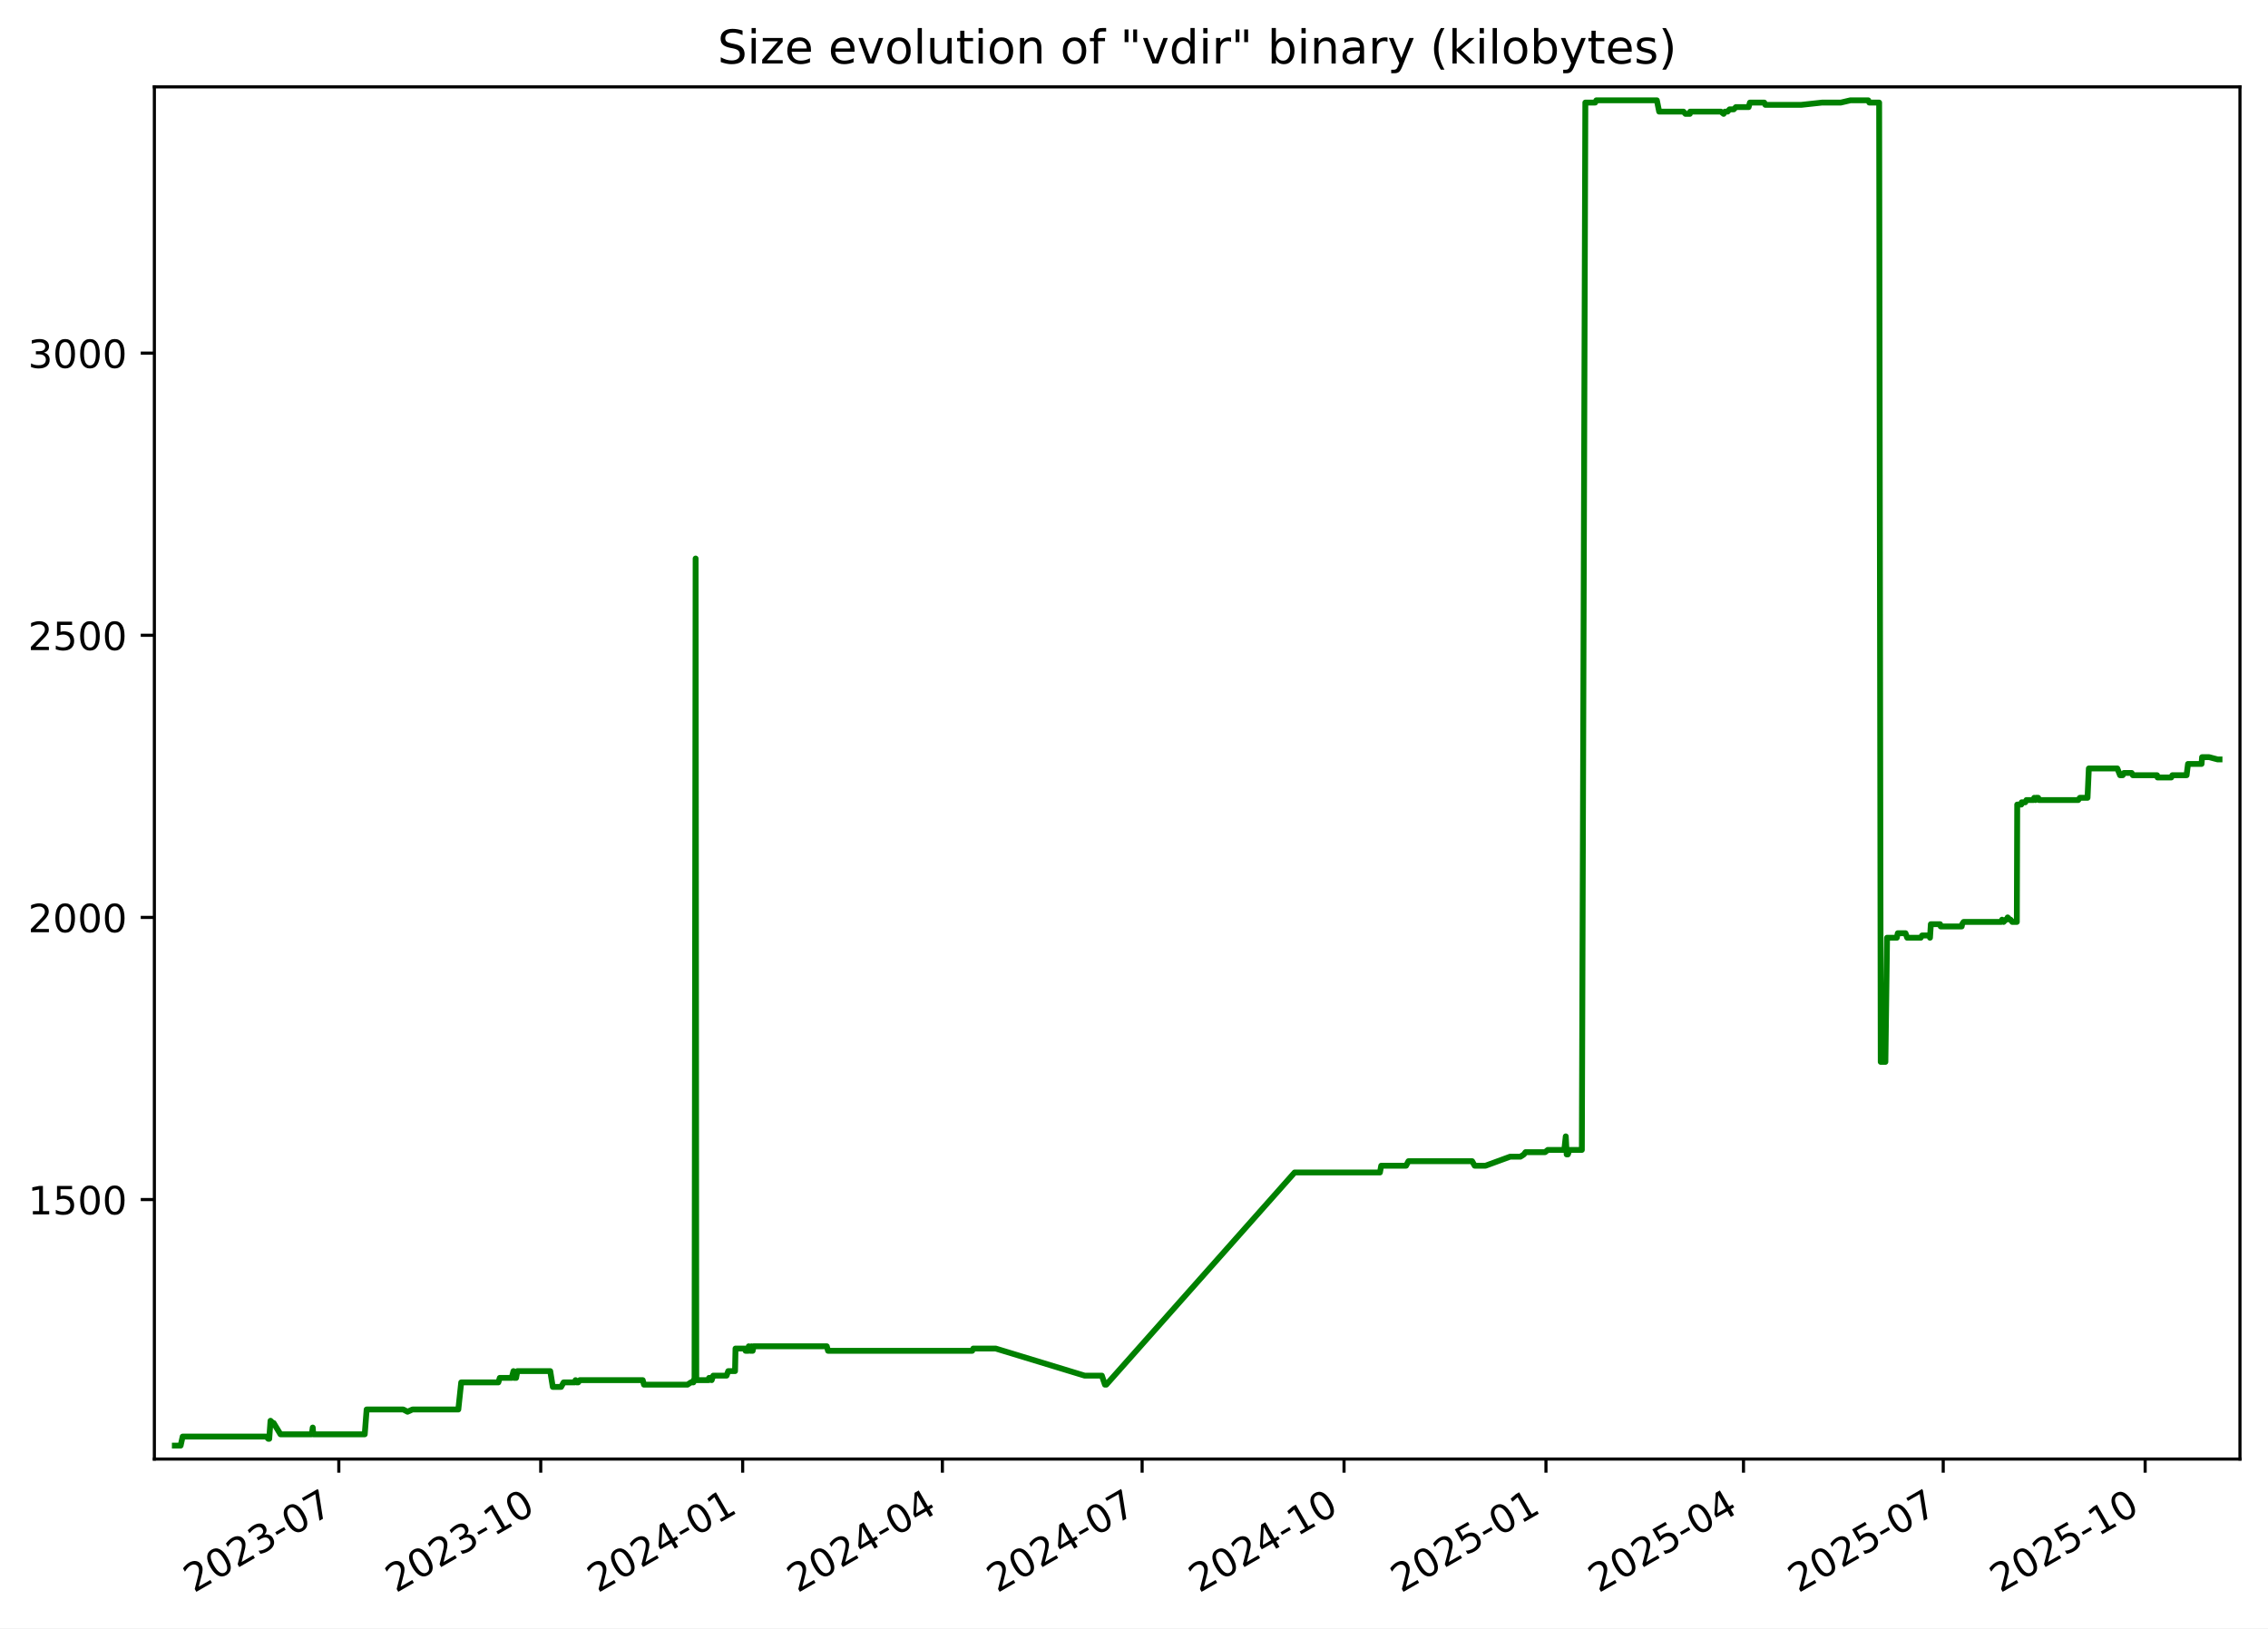
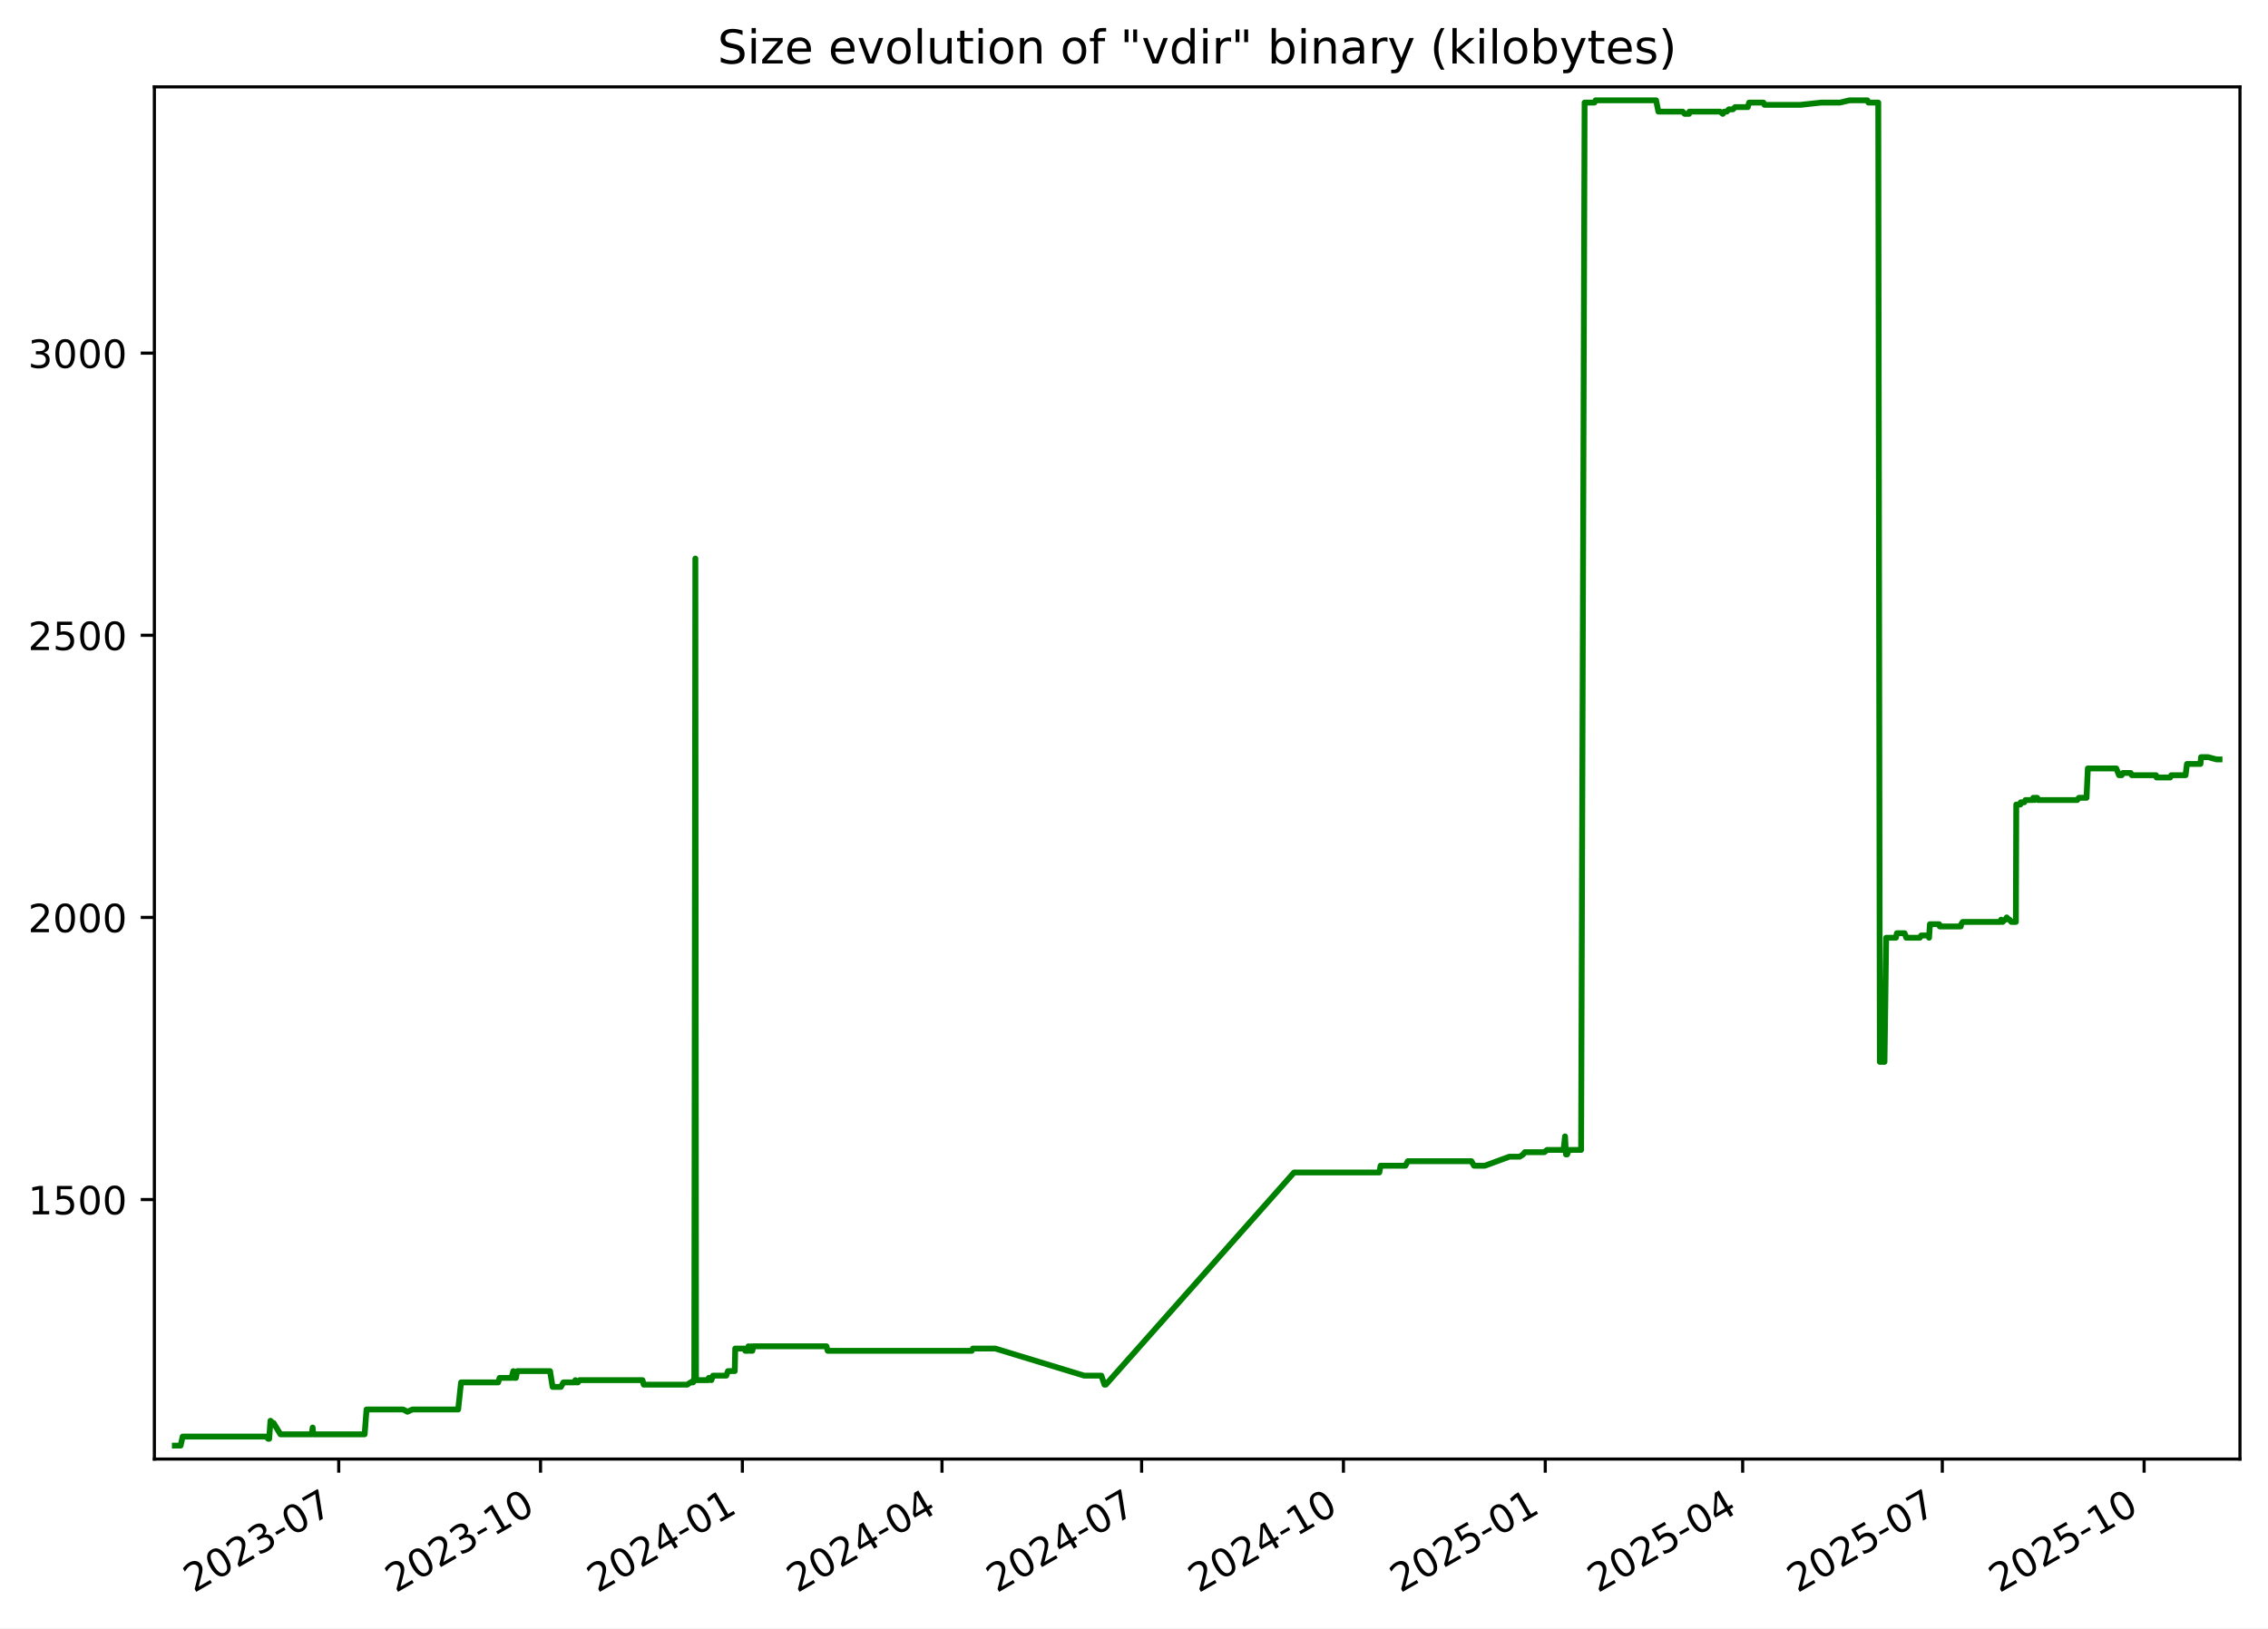
<svg xmlns="http://www.w3.org/2000/svg" xmlns:xlink="http://www.w3.org/1999/xlink" width="582.53pt" height="418.303pt" viewBox="0 0 582.53 418.303" version="1.1">
  <defs>
    <style type="text/css">*{stroke-linejoin: round; stroke-linecap: butt}</style>
  </defs>
  <g id="figure_1">
    <g id="patch_1">
      <path d="M -0 418.303  L 582.53 418.303  L 582.53 0  L -0 0  z " style="fill: #ffffff" />
    </g>
    <g id="axes_1">
      <g id="patch_2">
        <path d="M 39.65 374.83  L 575.33 374.83  L 575.33 22.318  L 39.65 22.318  z " style="fill: #ffffff" />
      </g>
      <g id="matplotlib.axis_1">
        <g id="xtick_1">
          <g id="line2d_1">
            <defs>
-               <path id="m85d890ab36" d="M 0 0  L 0 3.5  " style="stroke: #000000; stroke-width: 0.8" />
+               <path id="m8ba540118e" d="M 0 0  L 0 3.5  " style="stroke: #000000; stroke-width: 0.8" />
            </defs>
            <g>
-               <use xlink:href="#m85d890ab36" x="87.024" y="374.83" style="stroke: #000000; stroke-width: 0.8" />
+               <use xlink:href="#m8ba540118e" x="87.002" y="374.83" style="stroke: #000000; stroke-width: 0.8" />
            </g>
          </g>
          <g id="text_1">
-             <g transform="translate(49.79927 409.302) rotate(-30) scale(0.1 -0.1)">
+             <g transform="translate(49.77734 409.302) rotate(-30) scale(0.1 -0.1)">
              <defs>
                <path id="DejaVuSans-32" d="M 1228 531  L 3431 531  L 3431 0  L 469 0  L 469 531  Q 828 903 1448 1529  Q 2069 2156 2228 2338  Q 2531 2678 2651 2914  Q 2772 3150 2772 3378  Q 2772 3750 2511 3984  Q 2250 4219 1831 4219  Q 1534 4219 1204 4116  Q 875 4013 500 3803  L 500 4441  Q 881 4594 1212 4672  Q 1544 4750 1819 4750  Q 2544 4750 2975 4387  Q 3406 4025 3406 3419  Q 3406 3131 3298 2873  Q 3191 2616 2906 2266  Q 2828 2175 2409 1742  Q 1991 1309 1228 531  z " transform="scale(0.015625)" />
                <path id="DejaVuSans-30" d="M 2034 4250  Q 1547 4250 1301 3770  Q 1056 3291 1056 2328  Q 1056 1369 1301 889  Q 1547 409 2034 409  Q 2525 409 2770 889  Q 3016 1369 3016 2328  Q 3016 3291 2770 3770  Q 2525 4250 2034 4250  z M 2034 4750  Q 2819 4750 3233 4129  Q 3647 3509 3647 2328  Q 3647 1150 3233 529  Q 2819 -91 2034 -91  Q 1250 -91 836 529  Q 422 1150 422 2328  Q 422 3509 836 4129  Q 1250 4750 2034 4750  z " transform="scale(0.015625)" />
                <path id="DejaVuSans-33" d="M 2597 2516  Q 3050 2419 3304 2112  Q 3559 1806 3559 1356  Q 3559 666 3084 287  Q 2609 -91 1734 -91  Q 1441 -91 1130 -33  Q 819 25 488 141  L 488 750  Q 750 597 1062 519  Q 1375 441 1716 441  Q 2309 441 2620 675  Q 2931 909 2931 1356  Q 2931 1769 2642 2001  Q 2353 2234 1838 2234  L 1294 2234  L 1294 2753  L 1863 2753  Q 2328 2753 2575 2939  Q 2822 3125 2822 3475  Q 2822 3834 2567 4026  Q 2313 4219 1838 4219  Q 1578 4219 1281 4162  Q 984 4106 628 3988  L 628 4550  Q 988 4650 1302 4700  Q 1616 4750 1894 4750  Q 2613 4750 3031 4423  Q 3450 4097 3450 3541  Q 3450 3153 3228 2886  Q 3006 2619 2597 2516  z " transform="scale(0.015625)" />
                <path id="DejaVuSans-2d" d="M 313 2009  L 1997 2009  L 1997 1497  L 313 1497  L 313 2009  z " transform="scale(0.015625)" />
                <path id="DejaVuSans-37" d="M 525 4666  L 3525 4666  L 3525 4397  L 1831 0  L 1172 0  L 2766 4134  L 525 4134  L 525 4666  z " transform="scale(0.015625)" />
              </defs>
              <use xlink:href="#DejaVuSans-32" />
              <use xlink:href="#DejaVuSans-30" x="63.623" />
              <use xlink:href="#DejaVuSans-32" x="127.246" />
              <use xlink:href="#DejaVuSans-33" x="190.869" />
              <use xlink:href="#DejaVuSans-2d" x="254.492" />
              <use xlink:href="#DejaVuSans-30" x="290.576" />
              <use xlink:href="#DejaVuSans-37" x="354.199" />
            </g>
          </g>
        </g>
        <g id="xtick_2">
          <g id="line2d_2">
            <g>
-               <use xlink:href="#m85d890ab36" x="138.887" y="374.83" style="stroke: #000000; stroke-width: 0.8" />
+               <use xlink:href="#m8ba540118e" x="138.838" y="374.83" style="stroke: #000000; stroke-width: 0.8" />
            </g>
          </g>
          <g id="text_2">
-             <g transform="translate(101.6625 409.302) rotate(-30) scale(0.1 -0.1)">
+             <g transform="translate(101.6136 409.302) rotate(-30) scale(0.1 -0.1)">
              <defs>
                <path id="DejaVuSans-31" d="M 794 531  L 1825 531  L 1825 4091  L 703 3866  L 703 4441  L 1819 4666  L 2450 4666  L 2450 531  L 3481 531  L 3481 0  L 794 0  L 794 531  z " transform="scale(0.015625)" />
              </defs>
              <use xlink:href="#DejaVuSans-32" />
              <use xlink:href="#DejaVuSans-30" x="63.623" />
              <use xlink:href="#DejaVuSans-32" x="127.246" />
              <use xlink:href="#DejaVuSans-33" x="190.869" />
              <use xlink:href="#DejaVuSans-2d" x="254.492" />
              <use xlink:href="#DejaVuSans-31" x="290.576" />
              <use xlink:href="#DejaVuSans-30" x="354.199" />
            </g>
          </g>
        </g>
        <g id="xtick_3">
          <g id="line2d_3">
            <g>
-               <use xlink:href="#m85d890ab36" x="190.751" y="374.83" style="stroke: #000000; stroke-width: 0.8" />
+               <use xlink:href="#m8ba540118e" x="190.675" y="374.83" style="stroke: #000000; stroke-width: 0.8" />
            </g>
          </g>
          <g id="text_3">
-             <g transform="translate(153.5258 409.302) rotate(-30) scale(0.1 -0.1)">
+             <g transform="translate(153.4499 409.302) rotate(-30) scale(0.1 -0.1)">
              <defs>
                <path id="DejaVuSans-34" d="M 2419 4116  L 825 1625  L 2419 1625  L 2419 4116  z M 2253 4666  L 3047 4666  L 3047 1625  L 3713 1625  L 3713 1100  L 3047 1100  L 3047 0  L 2419 0  L 2419 1100  L 313 1100  L 313 1709  L 2253 4666  z " transform="scale(0.015625)" />
              </defs>
              <use xlink:href="#DejaVuSans-32" />
              <use xlink:href="#DejaVuSans-30" x="63.623" />
              <use xlink:href="#DejaVuSans-32" x="127.246" />
              <use xlink:href="#DejaVuSans-34" x="190.869" />
              <use xlink:href="#DejaVuSans-2d" x="254.492" />
              <use xlink:href="#DejaVuSans-30" x="290.576" />
              <use xlink:href="#DejaVuSans-31" x="354.199" />
            </g>
          </g>
        </g>
        <g id="xtick_4">
          <g id="line2d_4">
            <g>
-               <use xlink:href="#m85d890ab36" x="242.05" y="374.83" style="stroke: #000000; stroke-width: 0.8" />
+               <use xlink:href="#m8ba540118e" x="241.948" y="374.83" style="stroke: #000000; stroke-width: 0.8" />
            </g>
          </g>
          <g id="text_4">
-             <g transform="translate(204.8254 409.302) rotate(-30) scale(0.1 -0.1)">
+             <g transform="translate(204.7227 409.302) rotate(-30) scale(0.1 -0.1)">
              <use xlink:href="#DejaVuSans-32" />
              <use xlink:href="#DejaVuSans-30" x="63.623" />
              <use xlink:href="#DejaVuSans-32" x="127.246" />
              <use xlink:href="#DejaVuSans-34" x="190.869" />
              <use xlink:href="#DejaVuSans-2d" x="254.492" />
              <use xlink:href="#DejaVuSans-30" x="290.576" />
              <use xlink:href="#DejaVuSans-34" x="354.199" />
            </g>
          </g>
        </g>
        <g id="xtick_5">
          <g id="line2d_5">
            <g>
-               <use xlink:href="#m85d890ab36" x="293.35" y="374.83" style="stroke: #000000; stroke-width: 0.8" />
+               <use xlink:href="#m8ba540118e" x="293.22" y="374.83" style="stroke: #000000; stroke-width: 0.8" />
            </g>
          </g>
          <g id="text_5">
-             <g transform="translate(256.1249 409.302) rotate(-30) scale(0.1 -0.1)">
+             <g transform="translate(255.9955 409.302) rotate(-30) scale(0.1 -0.1)">
              <use xlink:href="#DejaVuSans-32" />
              <use xlink:href="#DejaVuSans-30" x="63.623" />
              <use xlink:href="#DejaVuSans-32" x="127.246" />
              <use xlink:href="#DejaVuSans-34" x="190.869" />
              <use xlink:href="#DejaVuSans-2d" x="254.492" />
              <use xlink:href="#DejaVuSans-30" x="290.576" />
              <use xlink:href="#DejaVuSans-37" x="354.199" />
            </g>
          </g>
        </g>
        <g id="xtick_6">
          <g id="line2d_6">
            <g>
-               <use xlink:href="#m85d890ab36" x="345.213" y="374.83" style="stroke: #000000; stroke-width: 0.8" />
+               <use xlink:href="#m8ba540118e" x="345.057" y="374.83" style="stroke: #000000; stroke-width: 0.8" />
            </g>
          </g>
          <g id="text_6">
-             <g transform="translate(307.9882 409.302) rotate(-30) scale(0.1 -0.1)">
+             <g transform="translate(307.8318 409.302) rotate(-30) scale(0.1 -0.1)">
              <use xlink:href="#DejaVuSans-32" />
              <use xlink:href="#DejaVuSans-30" x="63.623" />
              <use xlink:href="#DejaVuSans-32" x="127.246" />
              <use xlink:href="#DejaVuSans-34" x="190.869" />
              <use xlink:href="#DejaVuSans-2d" x="254.492" />
              <use xlink:href="#DejaVuSans-31" x="290.576" />
              <use xlink:href="#DejaVuSans-30" x="354.199" />
            </g>
          </g>
        </g>
        <g id="xtick_7">
          <g id="line2d_7">
            <g>
-               <use xlink:href="#m85d890ab36" x="397.076" y="374.83" style="stroke: #000000; stroke-width: 0.8" />
+               <use xlink:href="#m8ba540118e" x="396.893" y="374.83" style="stroke: #000000; stroke-width: 0.8" />
            </g>
          </g>
          <g id="text_7">
-             <g transform="translate(359.8515 409.302) rotate(-30) scale(0.1 -0.1)">
+             <g transform="translate(359.6681 409.302) rotate(-30) scale(0.1 -0.1)">
              <defs>
                <path id="DejaVuSans-35" d="M 691 4666  L 3169 4666  L 3169 4134  L 1269 4134  L 1269 2991  Q 1406 3038 1543 3061  Q 1681 3084 1819 3084  Q 2600 3084 3056 2656  Q 3513 2228 3513 1497  Q 3513 744 3044 326  Q 2575 -91 1722 -91  Q 1428 -91 1123 -41  Q 819 9 494 109  L 494 744  Q 775 591 1075 516  Q 1375 441 1709 441  Q 2250 441 2565 725  Q 2881 1009 2881 1497  Q 2881 1984 2565 2268  Q 2250 2553 1709 2553  Q 1456 2553 1204 2497  Q 953 2441 691 2322  L 691 4666  z " transform="scale(0.015625)" />
              </defs>
              <use xlink:href="#DejaVuSans-32" />
              <use xlink:href="#DejaVuSans-30" x="63.623" />
              <use xlink:href="#DejaVuSans-32" x="127.246" />
              <use xlink:href="#DejaVuSans-35" x="190.869" />
              <use xlink:href="#DejaVuSans-2d" x="254.492" />
              <use xlink:href="#DejaVuSans-30" x="290.576" />
              <use xlink:href="#DejaVuSans-31" x="354.199" />
            </g>
          </g>
        </g>
        <g id="xtick_8">
          <g id="line2d_8">
            <g>
-               <use xlink:href="#m85d890ab36" x="447.812" y="374.83" style="stroke: #000000; stroke-width: 0.8" />
+               <use xlink:href="#m8ba540118e" x="447.602" y="374.83" style="stroke: #000000; stroke-width: 0.8" />
            </g>
          </g>
          <g id="text_8">
-             <g transform="translate(410.5873 409.302) rotate(-30) scale(0.1 -0.1)">
+             <g transform="translate(410.3775 409.302) rotate(-30) scale(0.1 -0.1)">
              <use xlink:href="#DejaVuSans-32" />
              <use xlink:href="#DejaVuSans-30" x="63.623" />
              <use xlink:href="#DejaVuSans-32" x="127.246" />
              <use xlink:href="#DejaVuSans-35" x="190.869" />
              <use xlink:href="#DejaVuSans-2d" x="254.492" />
              <use xlink:href="#DejaVuSans-30" x="290.576" />
              <use xlink:href="#DejaVuSans-34" x="354.199" />
            </g>
          </g>
        </g>
        <g id="xtick_9">
          <g id="line2d_9">
            <g>
-               <use xlink:href="#m85d890ab36" x="499.112" y="374.83" style="stroke: #000000; stroke-width: 0.8" />
+               <use xlink:href="#m8ba540118e" x="498.875" y="374.83" style="stroke: #000000; stroke-width: 0.8" />
            </g>
          </g>
          <g id="text_9">
-             <g transform="translate(461.8868 409.302) rotate(-30) scale(0.1 -0.1)">
+             <g transform="translate(461.6503 409.302) rotate(-30) scale(0.1 -0.1)">
              <use xlink:href="#DejaVuSans-32" />
              <use xlink:href="#DejaVuSans-30" x="63.623" />
              <use xlink:href="#DejaVuSans-32" x="127.246" />
              <use xlink:href="#DejaVuSans-35" x="190.869" />
              <use xlink:href="#DejaVuSans-2d" x="254.492" />
              <use xlink:href="#DejaVuSans-30" x="290.576" />
              <use xlink:href="#DejaVuSans-37" x="354.199" />
            </g>
          </g>
        </g>
        <g id="xtick_10">
          <g id="line2d_10">
            <g>
-               <use xlink:href="#m85d890ab36" x="550.975" y="374.83" style="stroke: #000000; stroke-width: 0.8" />
+               <use xlink:href="#m8ba540118e" x="550.711" y="374.83" style="stroke: #000000; stroke-width: 0.8" />
            </g>
          </g>
          <g id="text_10">
-             <g transform="translate(513.7501 409.302) rotate(-30) scale(0.1 -0.1)">
+             <g transform="translate(513.4866 409.302) rotate(-30) scale(0.1 -0.1)">
              <use xlink:href="#DejaVuSans-32" />
              <use xlink:href="#DejaVuSans-30" x="63.623" />
              <use xlink:href="#DejaVuSans-32" x="127.246" />
              <use xlink:href="#DejaVuSans-35" x="190.869" />
              <use xlink:href="#DejaVuSans-2d" x="254.492" />
              <use xlink:href="#DejaVuSans-31" x="290.576" />
              <use xlink:href="#DejaVuSans-30" x="354.199" />
            </g>
          </g>
        </g>
      </g>
      <g id="matplotlib.axis_2">
        <g id="ytick_1">
          <g id="line2d_11">
            <defs>
-               <path id="m0403e8b9e5" d="M 0 0  L -3.5 0  " style="stroke: #000000; stroke-width: 0.8" />
+               <path id="m111f99bd38" d="M 0 0  L -3.5 0  " style="stroke: #000000; stroke-width: 0.8" />
            </defs>
            <g>
-               <use xlink:href="#m0403e8b9e5" x="39.65" y="308.169" style="stroke: #000000; stroke-width: 0.8" />
+               <use xlink:href="#m111f99bd38" x="39.65" y="308.169" style="stroke: #000000; stroke-width: 0.8" />
            </g>
          </g>
          <g id="text_11">
            <g transform="translate(7.2 311.968) scale(0.1 -0.1)">
              <use xlink:href="#DejaVuSans-31" />
              <use xlink:href="#DejaVuSans-35" x="63.623" />
              <use xlink:href="#DejaVuSans-30" x="127.246" />
              <use xlink:href="#DejaVuSans-30" x="190.869" />
            </g>
          </g>
        </g>
        <g id="ytick_2">
          <g id="line2d_12">
            <g>
-               <use xlink:href="#m0403e8b9e5" x="39.65" y="235.686" style="stroke: #000000; stroke-width: 0.8" />
+               <use xlink:href="#m111f99bd38" x="39.65" y="235.686" style="stroke: #000000; stroke-width: 0.8" />
            </g>
          </g>
          <g id="text_12">
            <g transform="translate(7.2 239.4848) scale(0.1 -0.1)">
              <use xlink:href="#DejaVuSans-32" />
              <use xlink:href="#DejaVuSans-30" x="63.623" />
              <use xlink:href="#DejaVuSans-30" x="127.246" />
              <use xlink:href="#DejaVuSans-30" x="190.869" />
            </g>
          </g>
        </g>
        <g id="ytick_3">
          <g id="line2d_13">
            <g>
-               <use xlink:href="#m0403e8b9e5" x="39.65" y="163.202" style="stroke: #000000; stroke-width: 0.8" />
+               <use xlink:href="#m111f99bd38" x="39.65" y="163.202" style="stroke: #000000; stroke-width: 0.8" />
            </g>
          </g>
          <g id="text_13">
            <g transform="translate(7.2 167.0015) scale(0.1 -0.1)">
              <use xlink:href="#DejaVuSans-32" />
              <use xlink:href="#DejaVuSans-35" x="63.623" />
              <use xlink:href="#DejaVuSans-30" x="127.246" />
              <use xlink:href="#DejaVuSans-30" x="190.869" />
            </g>
          </g>
        </g>
        <g id="ytick_4">
          <g id="line2d_14">
            <g>
-               <use xlink:href="#m0403e8b9e5" x="39.65" y="90.719" style="stroke: #000000; stroke-width: 0.8" />
+               <use xlink:href="#m111f99bd38" x="39.65" y="90.719" style="stroke: #000000; stroke-width: 0.8" />
            </g>
          </g>
          <g id="text_14">
            <g transform="translate(7.2 94.51831) scale(0.1 -0.1)">
              <use xlink:href="#DejaVuSans-33" />
              <use xlink:href="#DejaVuSans-30" x="63.623" />
              <use xlink:href="#DejaVuSans-30" x="127.246" />
              <use xlink:href="#DejaVuSans-30" x="190.869" />
            </g>
          </g>
        </g>
      </g>
      <g id="line2d_15">
-         <path d="M 44.902 371.374  L 46.394 371.374  L 46.916 369.055  L 68.387 369.055  L 68.919 369.635  L 69.15 369.635  L 69.48 364.996  L 70.085 365.575  L 70.285 365.575  L 72.043 368.475  L 80.085 368.475  L 80.325 366.735  L 80.468 368.475  L 93.682 368.475  L 94.172 362.096  L 103.586 362.096  L 104.667 362.676  L 105.945 362.096  L 117.718 362.096  L 118.461 355.138  L 128 355.138  L 128.369 353.978  L 131.43 353.978  L 131.879 352.239  L 132.042 353.978  L 132.561 353.978  L 132.889 352.239  L 141.329 352.239  L 141.982 356.298  L 144.121 356.298  L 144.763 355.138  L 147.6 355.138  L 147.824 354.558  L 148.122 355.138  L 148.504 355.138  L 148.925 354.558  L 165.083 354.558  L 165.406 355.718  L 176.577 355.718  L 177.448 355.138  L 178.094 355.138  L 178.155 354.558  L 178.392 354.558  L 178.669 143.487  L 178.837 354.558  L 182.059 354.558  L 182.118 353.978  L 182.534 353.978  L 182.792 354.558  L 183.202 353.398  L 186.619 353.398  L 187.046 352.239  L 188.794 352.239  L 188.916 346.44  L 191.3 346.44  L 191.495 347.02  L 192.248 347.02  L 192.317 345.86  L 192.745 347.02  L 192.989 347.02  L 193.038 345.86  L 193.187 347.02  L 193.325 347.02  L 193.562 345.86  L 212.361 345.86  L 212.678 347.02  L 249.712 347.02  L 249.981 346.44  L 255.738 346.44  L 278.587 353.398  L 283.008 353.398  L 283.802 355.718  L 284.146 355.718  L 332.521 301.21  L 354.434 301.21  L 354.762 299.471  L 361.143 299.471  L 361.753 298.311  L 378.108 298.311  L 378.77 299.471  L 381.545 299.471  L 387.877 297.151  L 390.517 297.151  L 391.409 296.571  L 391.824 295.992  L 396.848 295.992  L 397.55 295.412  L 401.787 295.412  L 402.162 291.933  L 402.399 296.571  L 402.698 296.571  L 403.114 295.412  L 406.294 295.412  L 407.19 26.354  L 409.715 26.354  L 410.017 25.774  L 425.561 25.774  L 426.153 28.673  L 432.387 28.673  L 432.918 29.253  L 434.03 29.253  L 434.128 28.673  L 441.996 28.673  L 442.709 29.253  L 443.055 28.673  L 443.733 28.673  L 444.238 28.094  L 445.306 28.094  L 445.865 27.514  L 449.131 27.514  L 449.463 26.354  L 453.148 26.354  L 453.43 26.934  L 462.667 26.934  L 467.998 26.354  L 472.798 26.354  L 475.262 25.774  L 479.854 25.774  L 480.125 26.354  L 482.653 26.354  L 483.061 272.797  L 484.258 272.797  L 484.686 240.904  L 487.188 240.904  L 487.441 239.745  L 489.428 239.745  L 489.856 240.904  L 493.339 240.904  L 493.681 240.324  L 495.488 240.324  L 495.714 240.904  L 495.932 237.425  L 498.305 237.425  L 498.462 238.005  L 503.853 238.005  L 503.966 237.425  L 504.354 236.845  L 514.021 236.845  L 514.224 236.265  L 514.622 236.845  L 515.155 236.265  L 515.372 236.265  L 515.66 235.686  L 516.244 236.265  L 516.41 236.265  L 516.847 236.845  L 518.018 236.845  L 518.118 206.692  L 519.158 206.692  L 519.263 206.112  L 520.183 206.112  L 520.48 205.533  L 522.28 205.533  L 522.485 204.953  L 522.821 205.533  L 522.934 204.953  L 523.504 204.953  L 523.697 205.533  L 533.783 205.533  L 534.21 204.953  L 536.178 204.953  L 536.513 197.414  L 543.829 197.414  L 544.529 199.154  L 545.216 199.154  L 545.539 198.574  L 547.514 198.574  L 547.813 199.154  L 554.034 199.154  L 554.166 199.734  L 557.679 199.734  L 557.964 199.154  L 561.62 199.154  L 561.985 196.255  L 565.462 196.255  L 565.598 194.515  L 567.413 194.515  L 569.601 195.095  L 570.078 195.095  L 570.078 195.095  " clip-path="url(#pad912d23ea)" style="fill: none; stroke: #008000; stroke-width: 1.5; stroke-linecap: square" />
+         <path d="M 44.902 371.374  L 46.393 371.374  L 46.915 369.055  L 68.375 369.055  L 68.906 369.635  L 69.137 369.635  L 69.467 364.996  L 70.072 365.575  L 70.272 365.575  L 72.028 368.475  L 80.067 368.475  L 80.306 366.735  L 80.449 368.475  L 93.656 368.475  L 94.147 362.096  L 103.556 362.096  L 104.636 362.676  L 105.913 362.096  L 117.68 362.096  L 118.422 355.138  L 127.957 355.138  L 128.326 353.978  L 131.385 353.978  L 131.834 352.239  L 131.997 353.978  L 132.515 353.978  L 132.843 352.239  L 141.278 352.239  L 141.932 356.298  L 144.07 356.298  L 144.711 355.138  L 147.546 355.138  L 147.771 354.558  L 148.068 355.138  L 148.45 355.138  L 148.871 354.558  L 165.021 354.558  L 165.343 355.718  L 176.509 355.718  L 177.379 355.138  L 178.024 355.138  L 178.085 354.558  L 178.322 354.558  L 178.6 143.487  L 178.767 354.558  L 181.988 354.558  L 182.047 353.978  L 182.462 353.978  L 182.72 354.558  L 183.13 353.398  L 186.545 353.398  L 186.972 352.239  L 188.719 352.239  L 188.841 346.44  L 191.224 346.44  L 191.419 347.02  L 192.171 347.02  L 192.24 345.86  L 192.668 347.02  L 192.912 347.02  L 192.961 345.86  L 193.11 347.02  L 193.248 347.02  L 193.485 345.86  L 212.274 345.86  L 212.591 347.02  L 249.605 347.02  L 249.874 346.44  L 255.628 346.44  L 278.465 353.398  L 282.884 353.398  L 283.678 355.718  L 284.021 355.718  L 332.371 301.21  L 354.272 301.21  L 354.601 299.471  L 360.979 299.471  L 361.588 298.311  L 377.934 298.311  L 378.596 299.471  L 381.37 299.471  L 387.698 297.151  L 390.337 297.151  L 391.228 296.571  L 391.643 295.992  L 396.665 295.992  L 397.367 295.412  L 401.601 295.412  L 401.976 291.933  L 402.213 296.571  L 402.512 296.571  L 402.928 295.412  L 406.106 295.412  L 407.001 26.354  L 409.525 26.354  L 409.826 25.774  L 425.362 25.774  L 425.954 28.673  L 432.185 28.673  L 432.716 29.253  L 433.828 29.253  L 433.926 28.673  L 441.789 28.673  L 442.502 29.253  L 442.848 28.673  L 443.525 28.673  L 444.031 28.094  L 445.098 28.094  L 445.656 27.514  L 448.92 27.514  L 449.252 26.354  L 452.935 26.354  L 453.217 26.934  L 462.45 26.934  L 467.777 26.354  L 472.575 26.354  L 475.037 25.774  L 479.627 25.774  L 479.898 26.354  L 482.425 26.354  L 482.833 272.797  L 484.029 272.797  L 484.457 240.904  L 486.958 240.904  L 487.211 239.745  L 489.196 239.745  L 489.624 240.904  L 493.106 240.904  L 493.448 240.324  L 495.253 240.324  L 495.479 240.904  L 495.697 237.425  L 498.069 237.425  L 498.226 238.005  L 503.614 238.005  L 503.727 237.425  L 504.115 236.845  L 513.776 236.845  L 513.98 236.265  L 514.378 236.845  L 514.91 236.265  L 515.127 236.265  L 515.415 235.686  L 515.998 236.265  L 516.164 236.265  L 516.601 236.845  L 517.771 236.845  L 517.872 206.692  L 518.911 206.692  L 519.016 206.112  L 519.935 206.112  L 520.232 205.533  L 522.032 205.533  L 522.236 204.953  L 522.572 205.533  L 522.685 204.953  L 523.255 204.953  L 523.448 205.533  L 533.529 205.533  L 533.955 204.953  L 535.922 204.953  L 536.257 197.414  L 543.569 197.414  L 544.268 199.154  L 544.955 199.154  L 545.278 198.574  L 547.252 198.574  L 547.551 199.154  L 553.769 199.154  L 553.901 199.734  L 557.412 199.734  L 557.697 199.154  L 561.351 199.154  L 561.716 196.255  L 565.191 196.255  L 565.327 194.515  L 567.141 194.515  L 569.328 195.095  L 570.078 195.095  L 570.078 195.095  " clip-path="url(#p4729665c43)" style="fill: none; stroke: #008000; stroke-width: 1.5; stroke-linecap: square" />
      </g>
      <g id="patch_3">
        <path d="M 39.65 374.83  L 39.65 22.318  " style="fill: none; stroke: #000000; stroke-width: 0.8; stroke-linejoin: miter; stroke-linecap: square" />
      </g>
      <g id="patch_4">
        <path d="M 575.33 374.83  L 575.33 22.318  " style="fill: none; stroke: #000000; stroke-width: 0.8; stroke-linejoin: miter; stroke-linecap: square" />
      </g>
      <g id="patch_5">
        <path d="M 39.65 374.83  L 575.33 374.83  " style="fill: none; stroke: #000000; stroke-width: 0.8; stroke-linejoin: miter; stroke-linecap: square" />
      </g>
      <g id="patch_6">
        <path d="M 39.65 22.318  L 575.33 22.318  " style="fill: none; stroke: #000000; stroke-width: 0.8; stroke-linejoin: miter; stroke-linecap: square" />
      </g>
      <g id="text_15">
        <g transform="translate(184.3006 16.31812) scale(0.12 -0.12)">
          <defs>
            <path id="DejaVuSans-53" d="M 3425 4513  L 3425 3897  Q 3066 4069 2747 4153  Q 2428 4238 2131 4238  Q 1616 4238 1336 4038  Q 1056 3838 1056 3469  Q 1056 3159 1242 3001  Q 1428 2844 1947 2747  L 2328 2669  Q 3034 2534 3370 2195  Q 3706 1856 3706 1288  Q 3706 609 3251 259  Q 2797 -91 1919 -91  Q 1588 -91 1214 -16  Q 841 59 441 206  L 441 856  Q 825 641 1194 531  Q 1563 422 1919 422  Q 2459 422 2753 634  Q 3047 847 3047 1241  Q 3047 1584 2836 1778  Q 2625 1972 2144 2069  L 1759 2144  Q 1053 2284 737 2584  Q 422 2884 422 3419  Q 422 4038 858 4394  Q 1294 4750 2059 4750  Q 2388 4750 2728 4690  Q 3069 4631 3425 4513  z " transform="scale(0.015625)" />
            <path id="DejaVuSans-69" d="M 603 3500  L 1178 3500  L 1178 0  L 603 0  L 603 3500  z M 603 4863  L 1178 4863  L 1178 4134  L 603 4134  L 603 4863  z " transform="scale(0.015625)" />
            <path id="DejaVuSans-7a" d="M 353 3500  L 3084 3500  L 3084 2975  L 922 459  L 3084 459  L 3084 0  L 275 0  L 275 525  L 2438 3041  L 353 3041  L 353 3500  z " transform="scale(0.015625)" />
            <path id="DejaVuSans-65" d="M 3597 1894  L 3597 1613  L 953 1613  Q 991 1019 1311 708  Q 1631 397 2203 397  Q 2534 397 2845 478  Q 3156 559 3463 722  L 3463 178  Q 3153 47 2828 -22  Q 2503 -91 2169 -91  Q 1331 -91 842 396  Q 353 884 353 1716  Q 353 2575 817 3079  Q 1281 3584 2069 3584  Q 2775 3584 3186 3129  Q 3597 2675 3597 1894  z M 3022 2063  Q 3016 2534 2758 2815  Q 2500 3097 2075 3097  Q 1594 3097 1305 2825  Q 1016 2553 972 2059  L 3022 2063  z " transform="scale(0.015625)" />
            <path id="DejaVuSans-20" transform="scale(0.015625)" />
            <path id="DejaVuSans-76" d="M 191 3500  L 800 3500  L 1894 563  L 2988 3500  L 3597 3500  L 2284 0  L 1503 0  L 191 3500  z " transform="scale(0.015625)" />
            <path id="DejaVuSans-6f" d="M 1959 3097  Q 1497 3097 1228 2736  Q 959 2375 959 1747  Q 959 1119 1226 758  Q 1494 397 1959 397  Q 2419 397 2687 759  Q 2956 1122 2956 1747  Q 2956 2369 2687 2733  Q 2419 3097 1959 3097  z M 1959 3584  Q 2709 3584 3137 3096  Q 3566 2609 3566 1747  Q 3566 888 3137 398  Q 2709 -91 1959 -91  Q 1206 -91 779 398  Q 353 888 353 1747  Q 353 2609 779 3096  Q 1206 3584 1959 3584  z " transform="scale(0.015625)" />
            <path id="DejaVuSans-6c" d="M 603 4863  L 1178 4863  L 1178 0  L 603 0  L 603 4863  z " transform="scale(0.015625)" />
            <path id="DejaVuSans-75" d="M 544 1381  L 544 3500  L 1119 3500  L 1119 1403  Q 1119 906 1312 657  Q 1506 409 1894 409  Q 2359 409 2629 706  Q 2900 1003 2900 1516  L 2900 3500  L 3475 3500  L 3475 0  L 2900 0  L 2900 538  Q 2691 219 2414 64  Q 2138 -91 1772 -91  Q 1169 -91 856 284  Q 544 659 544 1381  z M 1991 3584  L 1991 3584  z " transform="scale(0.015625)" />
            <path id="DejaVuSans-74" d="M 1172 4494  L 1172 3500  L 2356 3500  L 2356 3053  L 1172 3053  L 1172 1153  Q 1172 725 1289 603  Q 1406 481 1766 481  L 2356 481  L 2356 0  L 1766 0  Q 1100 0 847 248  Q 594 497 594 1153  L 594 3053  L 172 3053  L 172 3500  L 594 3500  L 594 4494  L 1172 4494  z " transform="scale(0.015625)" />
            <path id="DejaVuSans-6e" d="M 3513 2113  L 3513 0  L 2938 0  L 2938 2094  Q 2938 2591 2744 2837  Q 2550 3084 2163 3084  Q 1697 3084 1428 2787  Q 1159 2491 1159 1978  L 1159 0  L 581 0  L 581 3500  L 1159 3500  L 1159 2956  Q 1366 3272 1645 3428  Q 1925 3584 2291 3584  Q 2894 3584 3203 3211  Q 3513 2838 3513 2113  z " transform="scale(0.015625)" />
            <path id="DejaVuSans-66" d="M 2375 4863  L 2375 4384  L 1825 4384  Q 1516 4384 1395 4259  Q 1275 4134 1275 3809  L 1275 3500  L 2222 3500  L 2222 3053  L 1275 3053  L 1275 0  L 697 0  L 697 3053  L 147 3053  L 147 3500  L 697 3500  L 697 3744  Q 697 4328 969 4595  Q 1241 4863 1831 4863  L 2375 4863  z " transform="scale(0.015625)" />
            <path id="DejaVuSans-22" d="M 1147 4666  L 1147 2931  L 616 2931  L 616 4666  L 1147 4666  z M 2328 4666  L 2328 2931  L 1797 2931  L 1797 4666  L 2328 4666  z " transform="scale(0.015625)" />
            <path id="DejaVuSans-64" d="M 2906 2969  L 2906 4863  L 3481 4863  L 3481 0  L 2906 0  L 2906 525  Q 2725 213 2448 61  Q 2172 -91 1784 -91  Q 1150 -91 751 415  Q 353 922 353 1747  Q 353 2572 751 3078  Q 1150 3584 1784 3584  Q 2172 3584 2448 3432  Q 2725 3281 2906 2969  z M 947 1747  Q 947 1113 1208 752  Q 1469 391 1925 391  Q 2381 391 2643 752  Q 2906 1113 2906 1747  Q 2906 2381 2643 2742  Q 2381 3103 1925 3103  Q 1469 3103 1208 2742  Q 947 2381 947 1747  z " transform="scale(0.015625)" />
            <path id="DejaVuSans-72" d="M 2631 2963  Q 2534 3019 2420 3045  Q 2306 3072 2169 3072  Q 1681 3072 1420 2755  Q 1159 2438 1159 1844  L 1159 0  L 581 0  L 581 3500  L 1159 3500  L 1159 2956  Q 1341 3275 1631 3429  Q 1922 3584 2338 3584  Q 2397 3584 2469 3576  Q 2541 3569 2628 3553  L 2631 2963  z " transform="scale(0.015625)" />
            <path id="DejaVuSans-62" d="M 3116 1747  Q 3116 2381 2855 2742  Q 2594 3103 2138 3103  Q 1681 3103 1420 2742  Q 1159 2381 1159 1747  Q 1159 1113 1420 752  Q 1681 391 2138 391  Q 2594 391 2855 752  Q 3116 1113 3116 1747  z M 1159 2969  Q 1341 3281 1617 3432  Q 1894 3584 2278 3584  Q 2916 3584 3314 3078  Q 3713 2572 3713 1747  Q 3713 922 3314 415  Q 2916 -91 2278 -91  Q 1894 -91 1617 61  Q 1341 213 1159 525  L 1159 0  L 581 0  L 581 4863  L 1159 4863  L 1159 2969  z " transform="scale(0.015625)" />
            <path id="DejaVuSans-61" d="M 2194 1759  Q 1497 1759 1228 1600  Q 959 1441 959 1056  Q 959 750 1161 570  Q 1363 391 1709 391  Q 2188 391 2477 730  Q 2766 1069 2766 1631  L 2766 1759  L 2194 1759  z M 3341 1997  L 3341 0  L 2766 0  L 2766 531  Q 2569 213 2275 61  Q 1981 -91 1556 -91  Q 1019 -91 701 211  Q 384 513 384 1019  Q 384 1609 779 1909  Q 1175 2209 1959 2209  L 2766 2209  L 2766 2266  Q 2766 2663 2505 2880  Q 2244 3097 1772 3097  Q 1472 3097 1187 3025  Q 903 2953 641 2809  L 641 3341  Q 956 3463 1253 3523  Q 1550 3584 1831 3584  Q 2591 3584 2966 3190  Q 3341 2797 3341 1997  z " transform="scale(0.015625)" />
            <path id="DejaVuSans-79" d="M 2059 -325  Q 1816 -950 1584 -1140  Q 1353 -1331 966 -1331  L 506 -1331  L 506 -850  L 844 -850  Q 1081 -850 1212 -737  Q 1344 -625 1503 -206  L 1606 56  L 191 3500  L 800 3500  L 1894 763  L 2988 3500  L 3597 3500  L 2059 -325  z " transform="scale(0.015625)" />
            <path id="DejaVuSans-28" d="M 1984 4856  Q 1566 4138 1362 3434  Q 1159 2731 1159 2009  Q 1159 1288 1364 580  Q 1569 -128 1984 -844  L 1484 -844  Q 1016 -109 783 600  Q 550 1309 550 2009  Q 550 2706 781 3412  Q 1013 4119 1484 4856  L 1984 4856  z " transform="scale(0.015625)" />
            <path id="DejaVuSans-6b" d="M 581 4863  L 1159 4863  L 1159 1991  L 2875 3500  L 3609 3500  L 1753 1863  L 3688 0  L 2938 0  L 1159 1709  L 1159 0  L 581 0  L 581 4863  z " transform="scale(0.015625)" />
            <path id="DejaVuSans-73" d="M 2834 3397  L 2834 2853  Q 2591 2978 2328 3040  Q 2066 3103 1784 3103  Q 1356 3103 1142 2972  Q 928 2841 928 2578  Q 928 2378 1081 2264  Q 1234 2150 1697 2047  L 1894 2003  Q 2506 1872 2764 1633  Q 3022 1394 3022 966  Q 3022 478 2636 193  Q 2250 -91 1575 -91  Q 1294 -91 989 -36  Q 684 19 347 128  L 347 722  Q 666 556 975 473  Q 1284 391 1588 391  Q 1994 391 2212 530  Q 2431 669 2431 922  Q 2431 1156 2273 1281  Q 2116 1406 1581 1522  L 1381 1569  Q 847 1681 609 1914  Q 372 2147 372 2553  Q 372 3047 722 3315  Q 1072 3584 1716 3584  Q 2034 3584 2315 3537  Q 2597 3491 2834 3397  z " transform="scale(0.015625)" />
            <path id="DejaVuSans-29" d="M 513 4856  L 1013 4856  Q 1481 4119 1714 3412  Q 1947 2706 1947 2009  Q 1947 1309 1714 600  Q 1481 -109 1013 -844  L 513 -844  Q 928 -128 1133 580  Q 1338 1288 1338 2009  Q 1338 2731 1133 3434  Q 928 4138 513 4856  z " transform="scale(0.015625)" />
          </defs>
          <use xlink:href="#DejaVuSans-53" />
          <use xlink:href="#DejaVuSans-69" x="63.477" />
          <use xlink:href="#DejaVuSans-7a" x="91.26" />
          <use xlink:href="#DejaVuSans-65" x="143.75" />
          <use xlink:href="#DejaVuSans-20" x="205.273" />
          <use xlink:href="#DejaVuSans-65" x="237.061" />
          <use xlink:href="#DejaVuSans-76" x="298.584" />
          <use xlink:href="#DejaVuSans-6f" x="357.764" />
          <use xlink:href="#DejaVuSans-6c" x="418.945" />
          <use xlink:href="#DejaVuSans-75" x="446.729" />
          <use xlink:href="#DejaVuSans-74" x="510.107" />
          <use xlink:href="#DejaVuSans-69" x="549.316" />
          <use xlink:href="#DejaVuSans-6f" x="577.1" />
          <use xlink:href="#DejaVuSans-6e" x="638.281" />
          <use xlink:href="#DejaVuSans-20" x="701.66" />
          <use xlink:href="#DejaVuSans-6f" x="733.447" />
          <use xlink:href="#DejaVuSans-66" x="794.629" />
          <use xlink:href="#DejaVuSans-20" x="829.834" />
          <use xlink:href="#DejaVuSans-22" x="861.621" />
          <use xlink:href="#DejaVuSans-76" x="907.617" />
          <use xlink:href="#DejaVuSans-64" x="966.797" />
          <use xlink:href="#DejaVuSans-69" x="1030.273" />
          <use xlink:href="#DejaVuSans-72" x="1058.057" />
          <use xlink:href="#DejaVuSans-22" x="1099.17" />
          <use xlink:href="#DejaVuSans-20" x="1145.166" />
          <use xlink:href="#DejaVuSans-62" x="1176.953" />
          <use xlink:href="#DejaVuSans-69" x="1240.43" />
          <use xlink:href="#DejaVuSans-6e" x="1268.213" />
          <use xlink:href="#DejaVuSans-61" x="1331.592" />
          <use xlink:href="#DejaVuSans-72" x="1392.871" />
          <use xlink:href="#DejaVuSans-79" x="1433.984" />
          <use xlink:href="#DejaVuSans-20" x="1493.164" />
          <use xlink:href="#DejaVuSans-28" x="1524.951" />
          <use xlink:href="#DejaVuSans-6b" x="1563.965" />
          <use xlink:href="#DejaVuSans-69" x="1621.875" />
          <use xlink:href="#DejaVuSans-6c" x="1649.658" />
          <use xlink:href="#DejaVuSans-6f" x="1677.441" />
          <use xlink:href="#DejaVuSans-62" x="1738.623" />
          <use xlink:href="#DejaVuSans-79" x="1802.1" />
          <use xlink:href="#DejaVuSans-74" x="1861.279" />
          <use xlink:href="#DejaVuSans-65" x="1900.488" />
          <use xlink:href="#DejaVuSans-73" x="1962.012" />
          <use xlink:href="#DejaVuSans-29" x="2014.111" />
        </g>
      </g>
    </g>
  </g>
  <defs>
-     <clipPath id="pad912d23ea">
+     <clipPath id="p4729665c43">
      <rect x="39.65" y="22.318" width="535.68" height="352.512" />
    </clipPath>
  </defs>
</svg>
